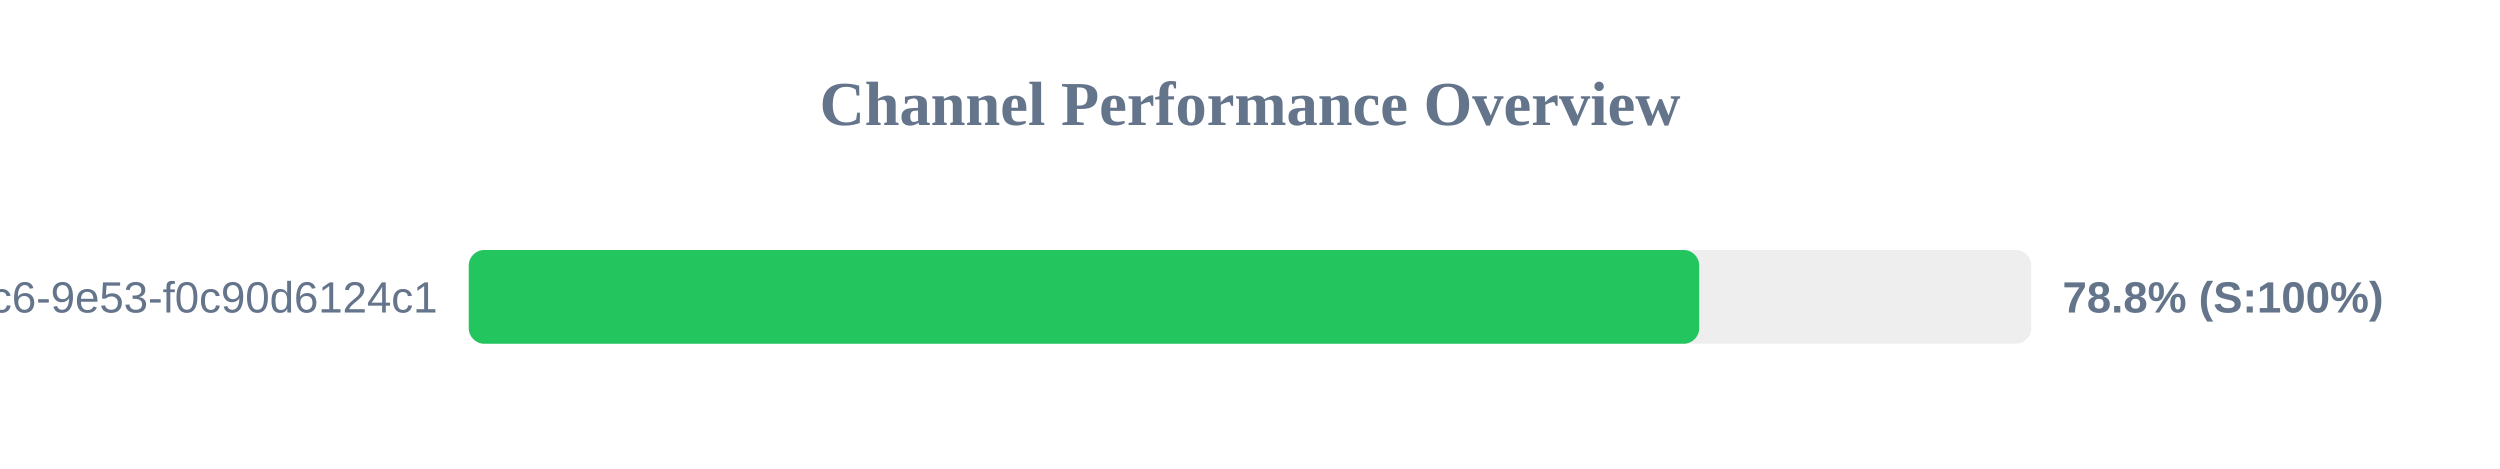
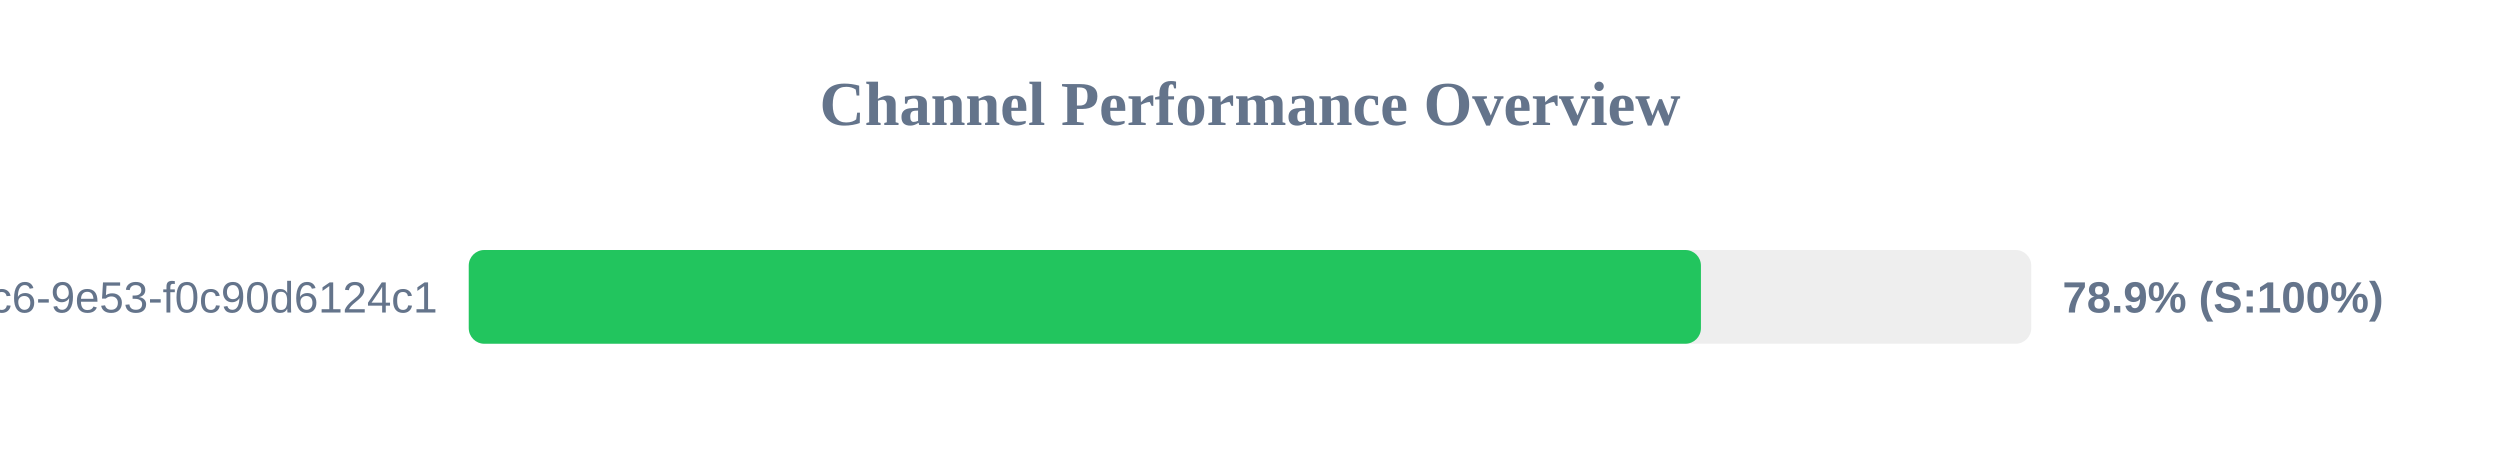
<svg xmlns="http://www.w3.org/2000/svg" width="800" height="150" version="1.1">
  <style>
        .row { font: 14px Arial; fill: #64748b; }
        .score { font: bold 14px Arial; fill: #64748b; }
    </style>
  <text x="400" y="40" text-anchor="middle" font-size="20px" font-weight="bold" fill="#64748b">Channel Performance Overview</text>
  <rect x="150" y="80" width="500" height="30" fill="#eee" rx="5" />
-   <rect x="150" y="80" width="393.75" height="30" fill="#22c55e" rx="5" />
+   <rect x="150" y="80" width="394.3" height="30" fill="#22c55e" rx="5" />
  <text x="140" y="100" text-anchor="end" class="row">?uuid=4685eb2a-5ddb-4dc6-9e53-f0c90d6124c1</text>
-   <text x="660" y="100" text-anchor="start" class="score">78.8% (S:100%)</text>
+   <text x="660" y="100" text-anchor="start" class="score">78.9% (S:100%)</text>
</svg>
